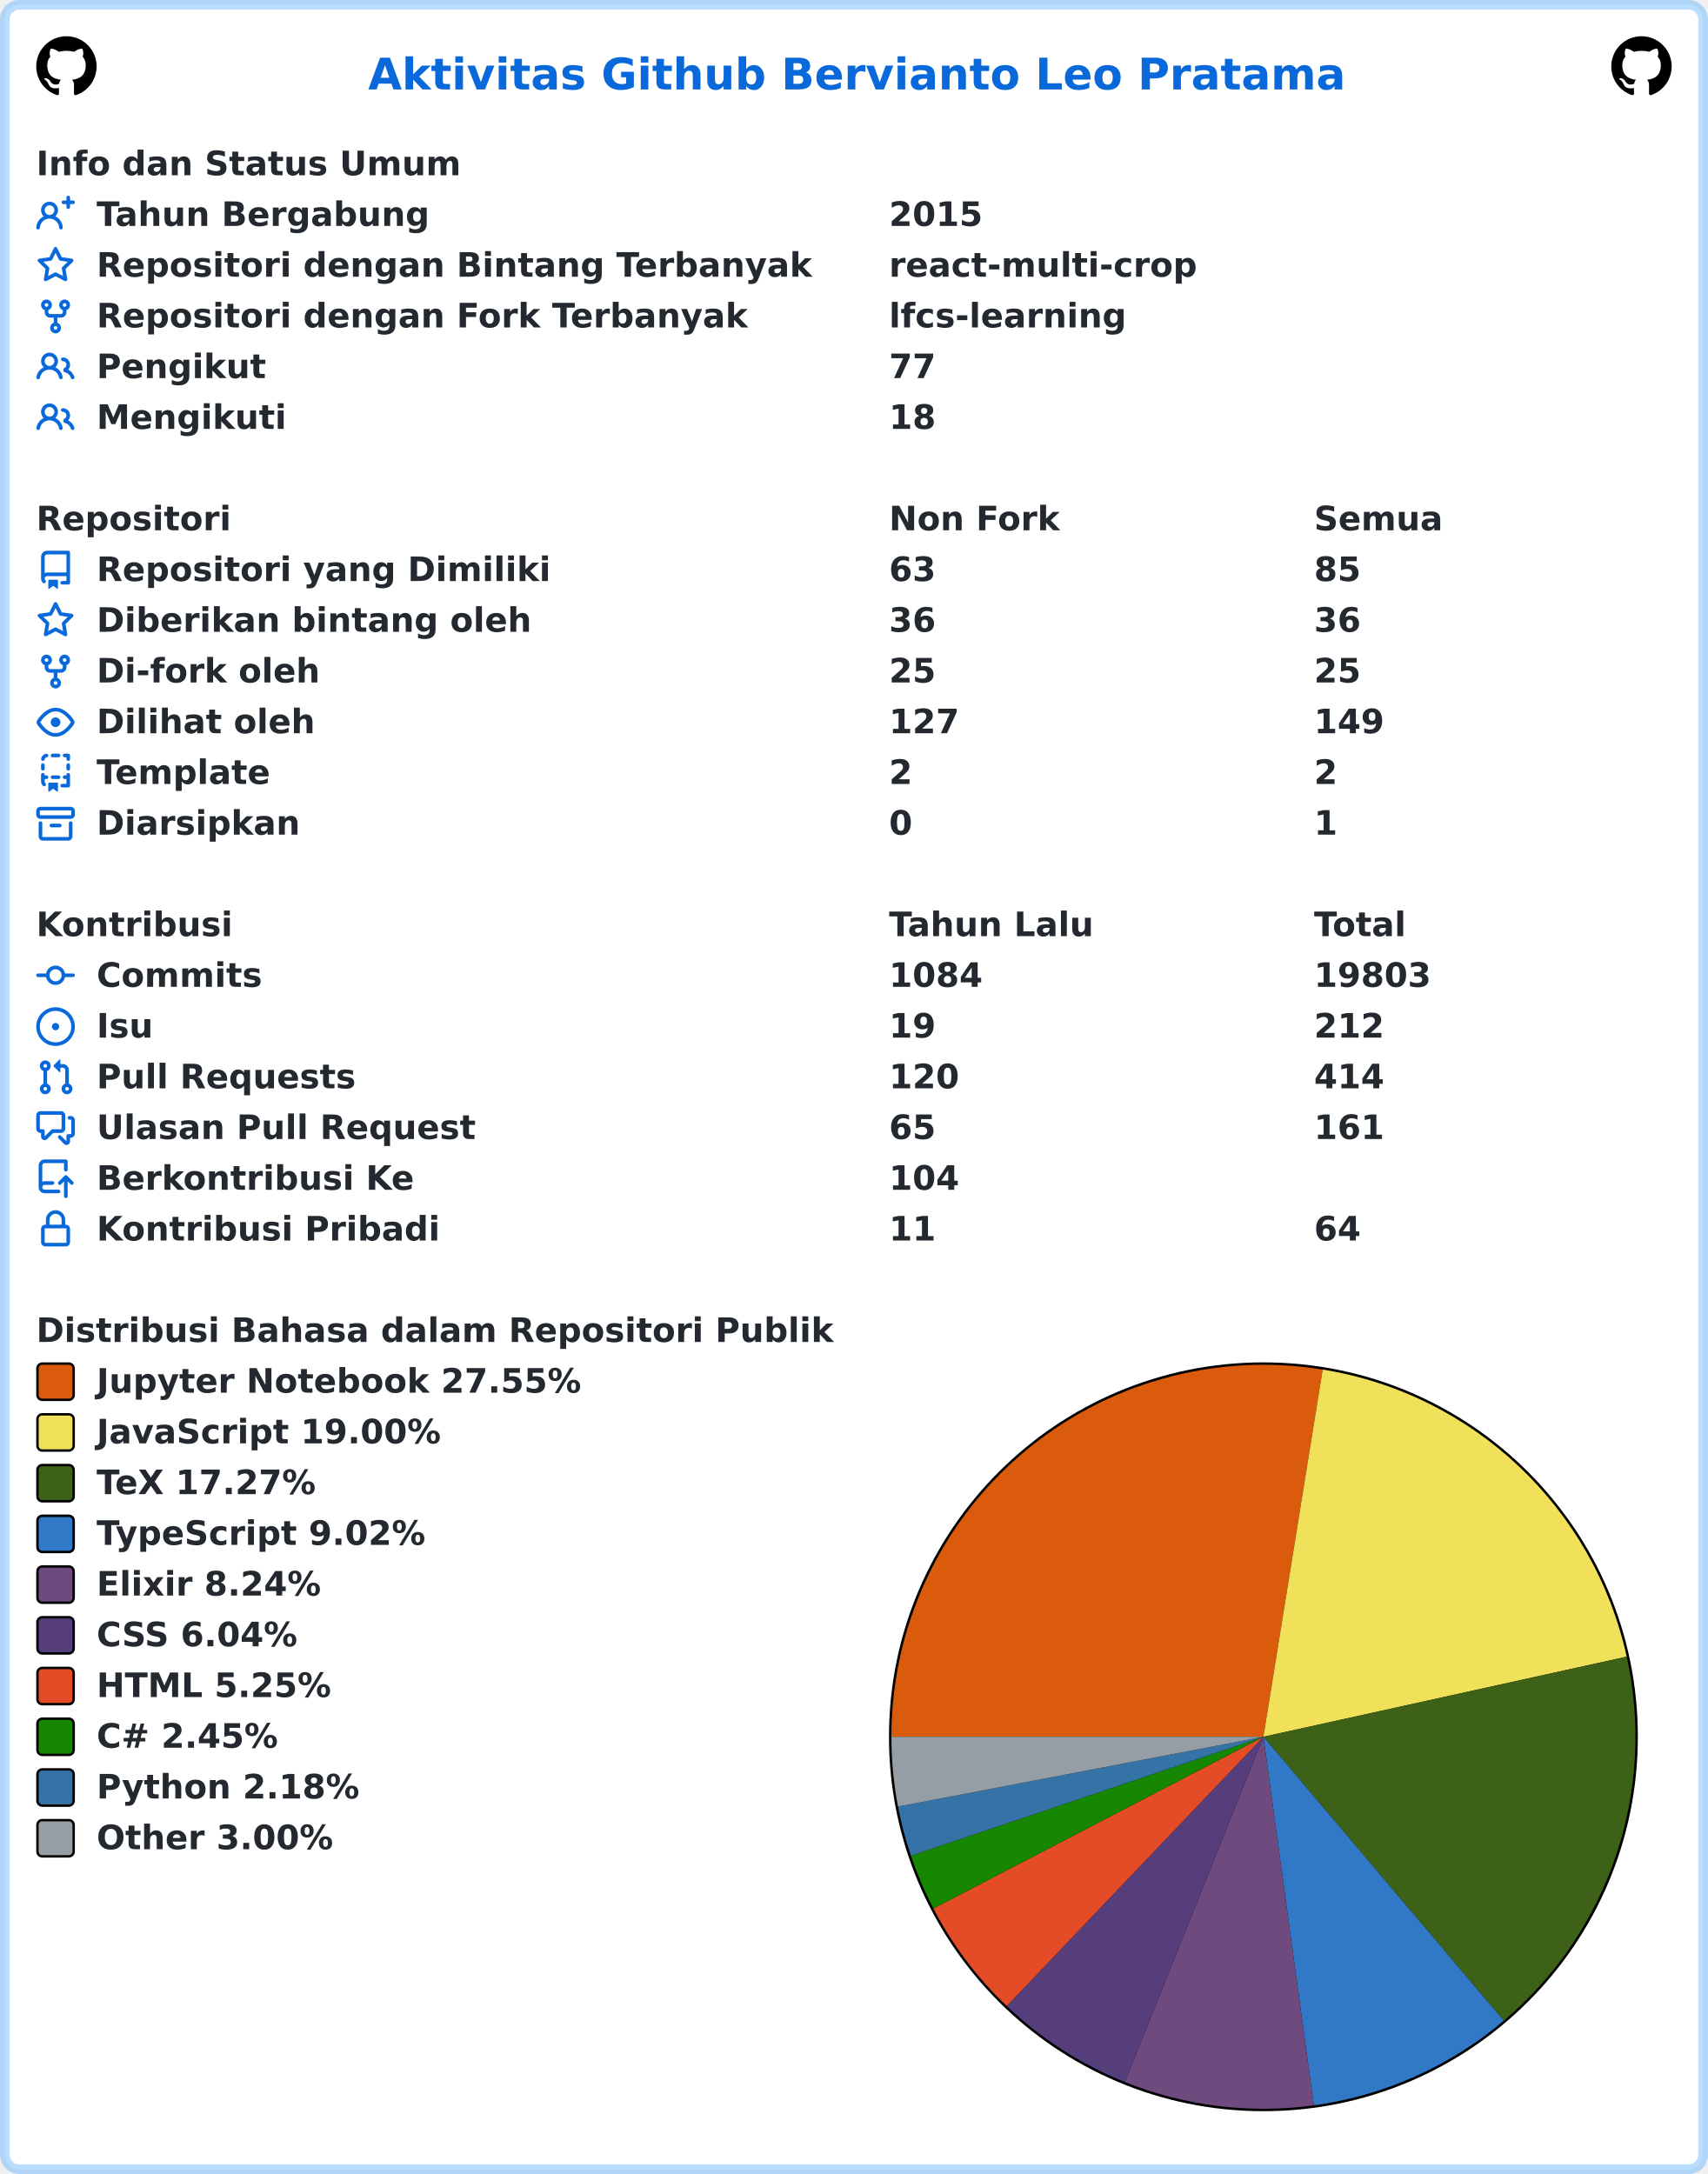
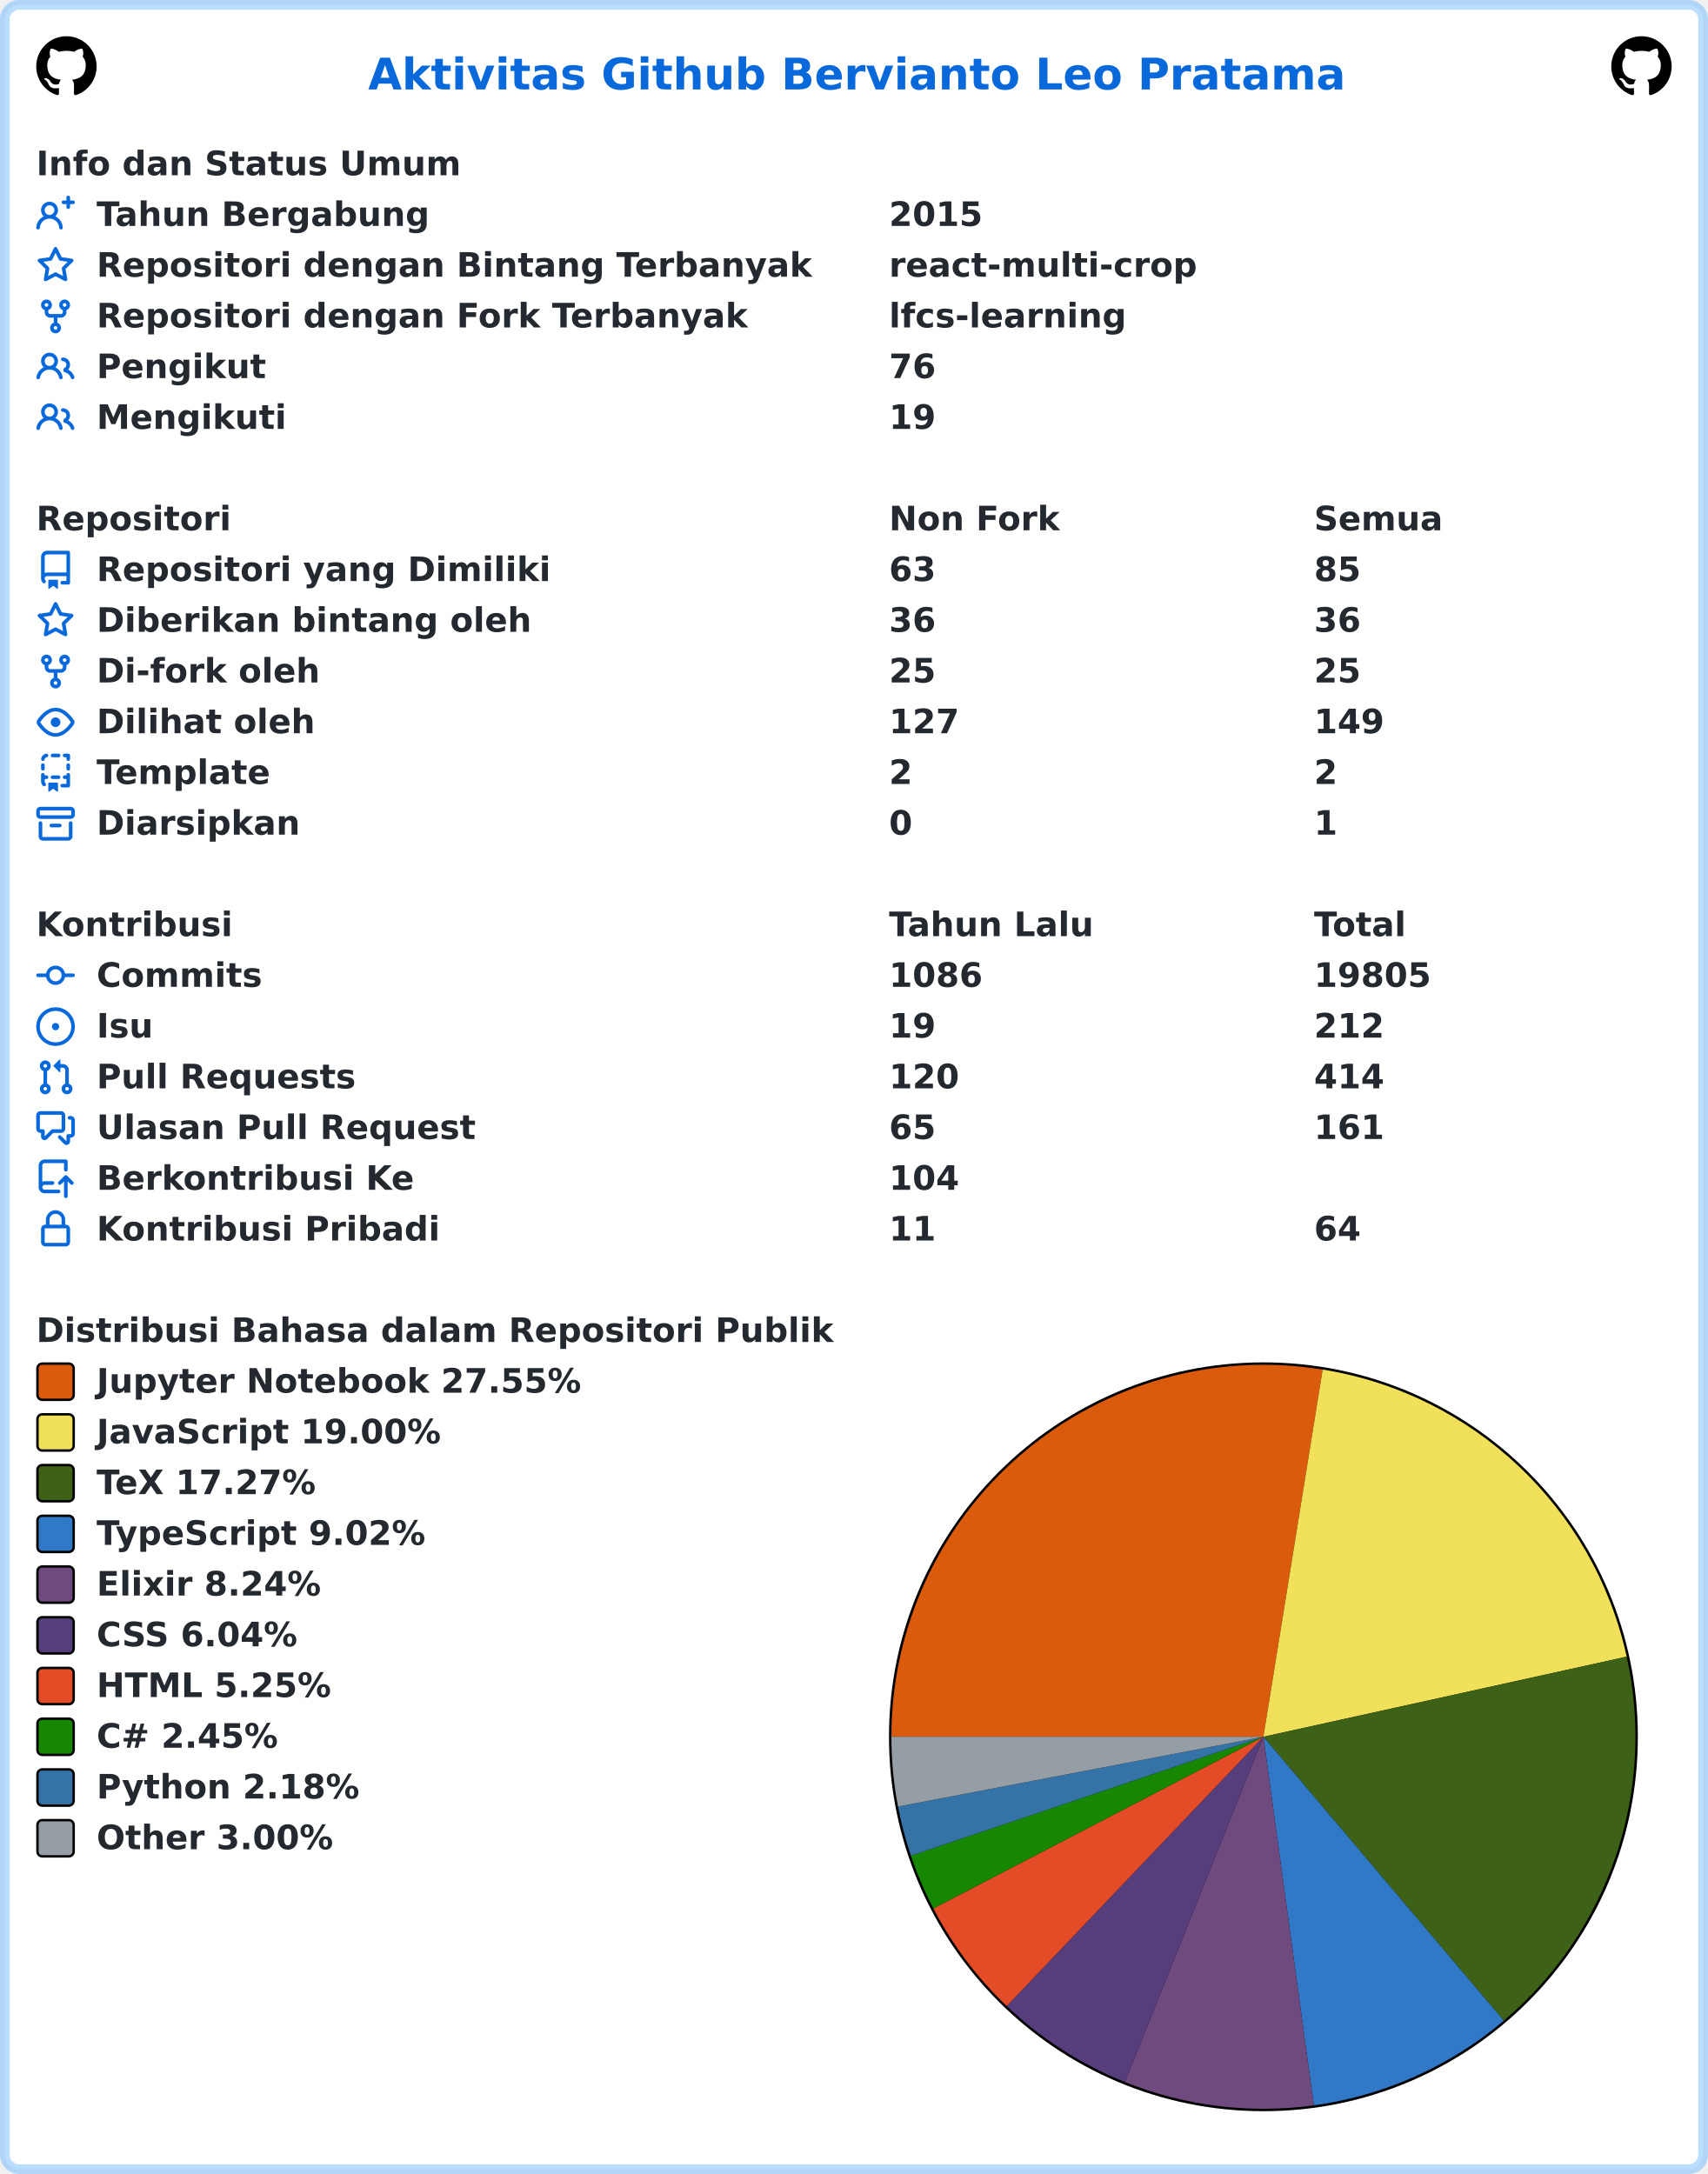
<svg xmlns="http://www.w3.org/2000/svg" width="707" height="900" viewBox="0 0 707 900" lang="id" xml:lang="id">
  <rect x="2" y="2" stroke-width="4" rx="6" width="703" height="896" stroke="rgba(84,174,255,0.4)" fill="#ffffff" />
  <g font-weight="600" font-size="110pt" font-family="Verdana,Geneva,DejaVu Sans,sans-serif" text-rendering="geometricPrecision">
    <text x="1239" y="301" lengthAdjust="spacingAndGlyphs" textLength="3261" transform="scale(0.123)" fill="#0969da">Aktivitas Github Bervianto Leo Pratama</text>
    <svg x="15" y="15" width="25" height="25" viewBox="0 0 16 16">
      <path fill="#000000" fill-rule="evenodd" d="M8 0C3.58 0 0 3.58 0 8c0 3.54 2.29 6.53 5.47 7.59.4.07.55-.17.55-.38 0-.19-.01-.82-.01-1.49-2.01.37-2.53-.49-2.69-.94-.09-.23-.48-.94-.82-1.13-.28-.15-.68-.52-.01-.53.63-.01 1.08.58 1.23.82.72 1.21 1.87.87 2.33.66.07-.52.28-.87.51-1.07-1.78-.2-3.64-.89-3.64-3.95 0-.87.31-1.59.82-2.15-.08-.2-.36-1.02.08-2.12 0 0 .67-.21 2.2.82.64-.18 1.32-.27 2-.27.68 0 1.36.09 2 .27 1.53-1.04 2.2-.82 2.2-.82.44 1.1.16 1.92.08 2.12.51.56.82 1.27.82 2.15 0 3.07-1.87 3.75-3.65 3.95.29.25.54.73.54 1.48 0 1.07-.01 1.93-.01 2.2 0 .21.15.46.55.38A8.013 8.013 0 0016 8c0-4.42-3.58-8-8-8z" />
    </svg>
    <svg x="667" y="15" width="25" height="25" viewBox="0 0 16 16">
      <path fill="#000000" fill-rule="evenodd" d="M8 0C3.58 0 0 3.58 0 8c0 3.54 2.29 6.53 5.47 7.59.4.07.55-.17.55-.38 0-.19-.01-.82-.01-1.49-2.01.37-2.53-.49-2.69-.94-.09-.23-.48-.94-.82-1.13-.28-.15-.68-.52-.01-.53.63-.01 1.08.58 1.23.82.72 1.21 1.87.87 2.33.66.07-.52.28-.87.51-1.07-1.78-.2-3.64-.89-3.64-3.95 0-.87.31-1.59.82-2.15-.08-.2-.36-1.02.08-2.12 0 0 .67-.21 2.2.82.64-.18 1.32-.27 2-.27.68 0 1.36.09 2 .27 1.53-1.04 2.2-.82 2.2-.82.44 1.1.16 1.92.08 2.12.51.56.82 1.27.82 2.15 0 3.07-1.87 3.75-3.65 3.95.29.25.54.73.54 1.48 0 1.07-.01 1.93-.01 2.2 0 .21.15.46.55.38A8.013 8.013 0 0016 8c0-4.42-3.58-8-8-8z" />
    </svg>
    <g transform="translate(0, 60)" fill="#24292f">
      <g transform="translate(15, 0)">
        <g transform="scale(0.095)">
          <text x="0" y="132" textLength="1852" lengthAdjust="spacingAndGlyphs">Info dan Status Umum</text>
        </g>
      </g>
      <g transform="translate(15, 21)">
        <path fill="#0969da" fill-rule="evenodd" d="M13.25 0a.75.75 0 01.75.75V2h1.25a.75.75 0 010 1.5H14v1.25a.75.75 0 01-1.5 0V3.5h-1.25a.75.75 0 010-1.5h1.25V.75a.75.75 0 01.75-.75zM5.5 4a2 2 0 100 4 2 2 0 000-4zm2.4 4.548a3.5 3.5 0 10-4.799 0 5.527 5.527 0 00-3.1 4.66.75.75 0 101.498.085A4.01 4.01 0 015.5 9.5a4.01 4.01 0 014.001 3.793.75.75 0 101.498-.086 5.527 5.527 0 00-3.1-4.659z" />
        <g transform="scale(0.095)">
          <text lengthAdjust="spacingAndGlyphs" textLength="1478" x="263" y="132">Tahun Bergabung</text>
          <text lengthAdjust="spacingAndGlyphs" textLength="420" x="3716" y="132">2015</text>
        </g>
      </g>
      <g transform="translate(15, 42)">
        <path fill="#0969da" fill-rule="evenodd" d="M8 .25a.75.75 0 01.673.418l1.882 3.815 4.21.612a.75.75 0 01.416 1.279l-3.046 2.97.719 4.192a.75.75 0 01-1.088.791L8 12.347l-3.766 1.98a.75.75 0 01-1.088-.79l.72-4.194L.818 6.374a.75.75 0 01.416-1.28l4.21-.611L7.327.668A.75.75 0 018 .25zm0 2.445L6.615 5.5a.75.75 0 01-.564.41l-3.097.45 2.24 2.184a.75.75 0 01.216.664l-.528 3.084 2.769-1.456a.75.75 0 01.698 0l2.77 1.456-.53-3.084a.75.75 0 01.216-.664l2.24-2.183-3.096-.45a.75.75 0 01-.564-.41L8 2.694v.001z" />
        <g transform="scale(0.095)">
          <text lengthAdjust="spacingAndGlyphs" textLength="3126" x="263" y="132">Repositori dengan Bintang Terbanyak</text>
          <text lengthAdjust="spacingAndGlyphs" textLength="1330" x="3716" y="132">react-multi-crop</text>
        </g>
      </g>
      <g transform="translate(15, 63)">
        <path fill="#0969da" fill-rule="evenodd" d="M5 3.25a.75.75 0 11-1.5 0 .75.75 0 011.5 0zm0 2.122a2.25 2.25 0 10-1.5 0v.878A2.25 2.25 0 005.75 8.5h1.5v2.128a2.251 2.251 0 101.5 0V8.5h1.5a2.25 2.25 0 002.25-2.25v-.878a2.25 2.25 0 10-1.5 0v.878a.75.75 0 01-.75.75h-4.5A.75.75 0 015 6.25v-.878zm3.75 7.378a.75.75 0 11-1.5 0 .75.75 0 011.5 0zm3-8.75a.75.75 0 100-1.5.75.75 0 000 1.5z" />
        <g transform="scale(0.095)">
          <text lengthAdjust="spacingAndGlyphs" textLength="2846" x="263" y="132">Repositori dengan Fork Terbanyak</text>
          <text lengthAdjust="spacingAndGlyphs" textLength="1018" x="3716" y="132">lfcs-learning</text>
        </g>
      </g>
      <g transform="translate(15, 84)">
        <path fill="#0969da" fill-rule="evenodd" d="M5.5 3.5a2 2 0 100 4 2 2 0 000-4zM2 5.5a3.5 3.5 0 115.898 2.549 5.507 5.507 0 013.034 4.084.75.75 0 11-1.482.235 4.001 4.001 0 00-7.9 0 .75.75 0 01-1.482-.236A5.507 5.507 0 013.102 8.05 3.49 3.49 0 012 5.5zM11 4a.75.75 0 100 1.5 1.5 1.5 0 01.666 2.844.75.75 0 00-.416.672v.352a.75.75 0 00.574.73c1.2.289 2.162 1.2 2.522 2.372a.75.75 0 101.434-.44 5.01 5.01 0 00-2.56-3.012A3 3 0 0011 4z" />
        <g transform="scale(0.095)">
          <text lengthAdjust="spacingAndGlyphs" textLength="723" x="263" y="132">Pengikut</text>
-           <text lengthAdjust="spacingAndGlyphs" textLength="210" x="3716" y="132">77</text>
+           <text lengthAdjust="spacingAndGlyphs" textLength="210" x="3716" y="132">76</text>
        </g>
      </g>
      <g transform="translate(15, 105)">
        <path fill="#0969da" fill-rule="evenodd" d="M5.5 3.5a2 2 0 100 4 2 2 0 000-4zM2 5.5a3.5 3.5 0 115.898 2.549 5.507 5.507 0 013.034 4.084.75.75 0 11-1.482.235 4.001 4.001 0 00-7.9 0 .75.75 0 01-1.482-.236A5.507 5.507 0 013.102 8.05 3.49 3.49 0 012 5.5zM11 4a.75.75 0 100 1.5 1.5 1.5 0 01.666 2.844.75.75 0 00-.416.672v.352a.75.75 0 00.574.73c1.2.289 2.162 1.2 2.522 2.372a.75.75 0 101.434-.44 5.01 5.01 0 00-2.56-3.012A3 3 0 0011 4z" />
        <g transform="scale(0.095)">
          <text lengthAdjust="spacingAndGlyphs" textLength="813" x="263" y="132">Mengikuti</text>
-           <text lengthAdjust="spacingAndGlyphs" textLength="210" x="3716" y="132">18</text>
+           <text lengthAdjust="spacingAndGlyphs" textLength="210" x="3716" y="132">19</text>
        </g>
      </g>
    </g>
    <g transform="translate(0, 207)" fill="#24292f">
      <g transform="translate(15, 0)">
        <g transform="scale(0.095)">
          <text x="0" y="132" textLength="832" lengthAdjust="spacingAndGlyphs">Repositori</text>
          <text x="3716" y="132" textLength="740" lengthAdjust="spacingAndGlyphs">Non Fork</text>
          <text x="5568" y="132" textLength="573" lengthAdjust="spacingAndGlyphs">Semua</text>
        </g>
      </g>
      <g transform="translate(15, 21)">
        <path fill="#0969da" fill-rule="evenodd" d="M2 2.5A2.5 2.5 0 014.5 0h8.75a.75.75 0 01.75.75v12.5a.75.75 0 01-.75.75h-2.5a.75.75 0 110-1.5h1.75v-2h-8a1 1 0 00-.714 1.7.75.75 0 01-1.072 1.05A2.495 2.495 0 012 11.5v-9zm10.5-1V9h-8c-.356 0-.694.074-1 .208V2.5a1 1 0 011-1h8zM5 12.25v3.25a.25.25 0 00.4.2l1.45-1.087a.25.25 0 01.3 0L8.6 15.7a.25.25 0 00.4-.2v-3.25a.25.25 0 00-.25-.25h-3.5a.25.25 0 00-.25.25z" />
        <g transform="scale(0.095)">
          <text lengthAdjust="spacingAndGlyphs" textLength="1962" x="263" y="132">Repositori yang Dimiliki</text>
          <text lengthAdjust="spacingAndGlyphs" textLength="210" x="3716" y="132">63</text>
          <text lengthAdjust="spacingAndGlyphs" textLength="210" x="5568" y="132">85</text>
        </g>
      </g>
      <g transform="translate(15, 42)">
        <path fill="#0969da" fill-rule="evenodd" d="M8 .25a.75.75 0 01.673.418l1.882 3.815 4.21.612a.75.75 0 01.416 1.279l-3.046 2.97.719 4.192a.75.75 0 01-1.088.791L8 12.347l-3.766 1.98a.75.75 0 01-1.088-.79l.72-4.194L.818 6.374a.75.75 0 01.416-1.28l4.21-.611L7.327.668A.75.75 0 018 .25zm0 2.445L6.615 5.5a.75.75 0 01-.564.41l-3.097.45 2.24 2.184a.75.75 0 01.216.664l-.528 3.084 2.769-1.456a.75.75 0 01.698 0l2.77 1.456-.53-3.084a.75.75 0 01.216-.664l2.24-2.183-3.096-.45a.75.75 0 01-.564-.41L8 2.694v.001z" />
        <g transform="scale(0.095)">
          <text lengthAdjust="spacingAndGlyphs" textLength="1887" x="263" y="132">Diberikan bintang oleh</text>
          <text lengthAdjust="spacingAndGlyphs" textLength="210" x="3716" y="132">36</text>
          <text lengthAdjust="spacingAndGlyphs" textLength="210" x="5568" y="132">36</text>
        </g>
      </g>
      <g transform="translate(15, 63)">
        <path fill="#0969da" fill-rule="evenodd" d="M5 3.25a.75.75 0 11-1.5 0 .75.75 0 011.5 0zm0 2.122a2.25 2.25 0 10-1.5 0v.878A2.25 2.25 0 005.75 8.5h1.5v2.128a2.251 2.251 0 101.5 0V8.5h1.5a2.25 2.25 0 002.25-2.25v-.878a2.25 2.25 0 10-1.5 0v.878a.75.75 0 01-.75.75h-4.5A.75.75 0 015 6.25v-.878zm3.75 7.378a.75.75 0 11-1.5 0 .75.75 0 011.5 0zm3-8.75a.75.75 0 100-1.5.75.75 0 000 1.5z" />
        <g transform="scale(0.095)">
          <text lengthAdjust="spacingAndGlyphs" textLength="963" x="263" y="132">Di-fork oleh</text>
          <text lengthAdjust="spacingAndGlyphs" textLength="210" x="3716" y="132">25</text>
          <text lengthAdjust="spacingAndGlyphs" textLength="210" x="5568" y="132">25</text>
        </g>
      </g>
      <g transform="translate(15, 84)">
        <path fill="#0969da" fill-rule="evenodd" d="M1.679 7.932c.412-.621 1.242-1.75 2.366-2.717C5.175 4.242 6.527 3.5 8 3.5c1.473 0 2.824.742 3.955 1.715 1.124.967 1.954 2.096 2.366 2.717a.119.119 0 010 .136c-.412.621-1.242 1.75-2.366 2.717C10.825 11.758 9.473 12.5 8 12.5c-1.473 0-2.824-.742-3.955-1.715C2.92 9.818 2.09 8.69 1.679 8.068a.119.119 0 010-.136zM8 2c-1.981 0-3.67.992-4.933 2.078C1.797 5.169.88 6.423.43 7.1a1.619 1.619 0 000 1.798c.45.678 1.367 1.932 2.637 3.024C4.329 13.008 6.019 14 8 14c1.981 0 3.67-.992 4.933-2.078 1.27-1.091 2.187-2.345 2.637-3.023a1.619 1.619 0 000-1.798c-.45-.678-1.367-1.932-2.637-3.023C11.671 2.992 9.981 2 8 2zm0 8a2 2 0 100-4 2 2 0 000 4z" />
        <g transform="scale(0.095)">
          <text lengthAdjust="spacingAndGlyphs" textLength="944" x="263" y="132">Dilihat oleh</text>
          <text lengthAdjust="spacingAndGlyphs" textLength="315" x="3716" y="132">127</text>
          <text lengthAdjust="spacingAndGlyphs" textLength="315" x="5568" y="132">149</text>
        </g>
      </g>
      <g transform="translate(15, 105)">
        <path fill="#0969da" fill-rule="evenodd" d="M6 .75A.75.75 0 016.75 0h2.5a.75.75 0 010 1.5h-2.5A.75.75 0 016 .75zm5 0a.75.75 0 01.75-.75h1.5a.75.75 0 01.75.75v1.5a.75.75 0 01-1.5 0V1.5h-.75A.75.75 0 0111 .75zM4.992.662a.75.75 0 01-.636.848c-.436.063-.783.41-.846.846a.75.75 0 01-1.485-.212A2.501 2.501 0 014.144.025a.75.75 0 01.848.637zM2.75 4a.75.75 0 01.75.75v1.5a.75.75 0 01-1.5 0v-1.5A.75.75 0 012.75 4zm10.5 0a.75.75 0 01.75.75v1.5a.75.75 0 01-1.5 0v-1.5a.75.75 0 01.75-.75zM2.75 8a.75.75 0 01.75.75v.268A1.72 1.72 0 013.75 9h.5a.75.75 0 010 1.5h-.5a.25.25 0 00-.25.25v.75c0 .28.114.532.3.714a.75.75 0 01-1.05 1.072A2.495 2.495 0 012 11.5V8.75A.75.75 0 012.75 8zm10.5 0a.75.75 0 01.75.75v4.5a.75.75 0 01-.75.75h-2.5a.75.75 0 010-1.5h1.75v-2h-.75a.75.75 0 010-1.5h.75v-.25a.75.75 0 01.75-.75zM6 9.75A.75.75 0 016.75 9h2.5a.75.75 0 010 1.5h-2.5A.75.75 0 016 9.75zm-1 2.5v3.25a.25.25 0 00.4.2l1.45-1.087a.25.25 0 01.3 0L8.6 15.7a.25.25 0 00.4-.2v-3.25a.25.25 0 00-.25-.25h-3.5a.25.25 0 00-.25.25z" />
        <g transform="scale(0.095)">
          <text lengthAdjust="spacingAndGlyphs" textLength="783" x="263" y="132">Template</text>
          <text lengthAdjust="spacingAndGlyphs" textLength="105" x="3716" y="132">2</text>
          <text lengthAdjust="spacingAndGlyphs" textLength="105" x="5568" y="132">2</text>
        </g>
      </g>
      <g transform="translate(15, 126)">
        <path fill="#0969da" fill-rule="evenodd" d="M1.75 2.5a.25.25 0 00-.25.25v1.5c0 .138.112.25.25.25h12.5a.25.25 0 00.25-.25v-1.5a.25.25 0 00-.25-.25H1.75zM0 2.75C0 1.784.784 1 1.75 1h12.5c.966 0 1.75.784 1.75 1.75v1.5A1.75 1.75 0 0114.25 6H1.75A1.75 1.75 0 010 4.25v-1.5zM1.75 7a.75.75 0 01.75.75v5.5c0 .138.112.25.25.25h10.5a.25.25 0 00.25-.25v-5.5a.75.75 0 111.5 0v5.5A1.75 1.75 0 0113.25 15H2.75A1.75 1.75 0 011 13.25v-5.5A.75.75 0 011.75 7zm4.5 1a.75.75 0 000 1.5h3.5a.75.75 0 100-1.5h-3.5z" />
        <g transform="scale(0.095)">
          <text lengthAdjust="spacingAndGlyphs" textLength="880" x="263" y="132">Diarsipkan</text>
          <text lengthAdjust="spacingAndGlyphs" textLength="105" x="3716" y="132">0</text>
          <text lengthAdjust="spacingAndGlyphs" textLength="105" x="5568" y="132">1</text>
        </g>
      </g>
    </g>
    <g transform="translate(0, 375)" fill="#24292f">
      <g transform="translate(15, 0)">
        <g transform="scale(0.095)">
          <text x="0" y="132" textLength="834" lengthAdjust="spacingAndGlyphs">Kontribusi</text>
          <text x="3716" y="132" textLength="914" lengthAdjust="spacingAndGlyphs">Tahun Lalu</text>
          <text x="5568" y="132" textLength="414" lengthAdjust="spacingAndGlyphs">Total</text>
        </g>
      </g>
      <g transform="translate(15, 21)">
        <path fill="#0969da" fill-rule="evenodd" d="M10.5 7.75a2.5 2.5 0 11-5 0 2.5 2.5 0 015 0zm1.43.75a4.002 4.002 0 01-7.86 0H.75a.75.75 0 110-1.5h3.32a4.001 4.001 0 017.86 0h3.32a.75.75 0 110 1.5h-3.32z" />
        <g transform="scale(0.095)">
          <text lengthAdjust="spacingAndGlyphs" textLength="734" x="263" y="132">Commits</text>
-           <text lengthAdjust="spacingAndGlyphs" textLength="420" x="3716" y="132">1084</text>
-           <text lengthAdjust="spacingAndGlyphs" textLength="525" x="5568" y="132">19803</text>
+           <text lengthAdjust="spacingAndGlyphs" textLength="420" x="3716" y="132">1086</text>
+           <text lengthAdjust="spacingAndGlyphs" textLength="525" x="5568" y="132">19805</text>
        </g>
      </g>
      <g transform="translate(15, 42)">
        <path fill="#0969da" d="M8 9.5a1.5 1.5 0 100-3 1.5 1.5 0 000 3z" />
        <path fill="#0969da" fill-rule="evenodd" d="M8 0a8 8 0 100 16A8 8 0 008 0zM1.5 8a6.5 6.5 0 1113 0 6.5 6.5 0 01-13 0z" />
        <g transform="scale(0.095)">
          <text lengthAdjust="spacingAndGlyphs" textLength="238" x="263" y="132">Isu</text>
          <text lengthAdjust="spacingAndGlyphs" textLength="210" x="3716" y="132">19</text>
          <text lengthAdjust="spacingAndGlyphs" textLength="315" x="5568" y="132">212</text>
        </g>
      </g>
      <g transform="translate(15, 63)">
        <path fill="#0969da" fill-rule="evenodd" d="M7.177 3.073L9.573.677A.25.25 0 0110 .854v4.792a.25.25 0 01-.427.177L7.177 3.427a.25.25 0 010-.354zM3.75 2.5a.75.75 0 100 1.5.75.75 0 000-1.5zm-2.25.75a2.25 2.25 0 113 2.122v5.256a2.251 2.251 0 11-1.5 0V5.372A2.25 2.25 0 011.5 3.25zM11 2.5h-1V4h1a1 1 0 011 1v5.628a2.251 2.251 0 101.5 0V5A2.5 2.5 0 0011 2.5zm1 10.25a.75.75 0 111.5 0 .75.75 0 01-1.5 0zM3.75 12a.75.75 0 100 1.5.75.75 0 000-1.5z" />
        <g transform="scale(0.095)">
          <text lengthAdjust="spacingAndGlyphs" textLength="1113" x="263" y="132">Pull Requests</text>
          <text lengthAdjust="spacingAndGlyphs" textLength="315" x="3716" y="132">120</text>
          <text lengthAdjust="spacingAndGlyphs" textLength="315" x="5568" y="132">414</text>
        </g>
      </g>
      <g transform="translate(15, 84)">
        <path fill="#0969da" fill-rule="evenodd" d="M1.5 2.75a.25.25 0 01.25-.25h8.5a.25.25 0 01.25.25v5.5a.25.25 0 01-.25.25h-3.5a.75.75 0 00-.53.22L3.5 11.44V9.25a.75.75 0 00-.75-.75h-1a.25.25 0 01-.25-.25v-5.5zM1.75 1A1.75 1.75 0 000 2.75v5.5C0 9.216.784 10 1.75 10H2v1.543a1.457 1.457 0 002.487 1.03L7.061 10h3.189A1.75 1.75 0 0012 8.25v-5.5A1.75 1.75 0 0010.25 1h-8.5zM14.5 4.75a.25.25 0 00-.25-.25h-.5a.75.75 0 110-1.5h.5c.966 0 1.75.784 1.75 1.75v5.5A1.75 1.75 0 0114.25 12H14v1.543a1.457 1.457 0 01-2.487 1.03L9.22 12.28a.75.75 0 111.06-1.06l2.22 2.22v-2.19a.75.75 0 01.75-.75h1a.25.25 0 00.25-.25v-5.5z" />
        <g transform="scale(0.095)">
          <text lengthAdjust="spacingAndGlyphs" textLength="1640" x="263" y="132">Ulasan Pull Request</text>
          <text lengthAdjust="spacingAndGlyphs" textLength="210" x="3716" y="132">65</text>
          <text lengthAdjust="spacingAndGlyphs" textLength="315" x="5568" y="132">161</text>
        </g>
      </g>
      <g transform="translate(15, 105)">
        <path fill="#0969da" fill-rule="evenodd" d="M1 2.5A2.5 2.5 0 013.5 0h8.75a.75.75 0 01.75.75v3.5a.75.75 0 01-1.5 0V1.5h-8a1 1 0 00-1 1v6.708A2.492 2.492 0 013.5 9h3.25a.75.75 0 010 1.5H3.5a1 1 0 100 2h5.75a.75.75 0 010 1.5H3.5A2.5 2.5 0 011 11.5v-9zm13.23 7.79a.75.75 0 001.06-1.06l-2.505-2.505a.75.75 0 00-1.06 0L9.22 9.229a.75.75 0 001.06 1.061l1.225-1.224v6.184a.75.75 0 001.5 0V9.066l1.224 1.224z" />
        <g transform="scale(0.095)">
          <text lengthAdjust="spacingAndGlyphs" textLength="1366" x="263" y="132">Berkontribusi Ke</text>
          <text lengthAdjust="spacingAndGlyphs" textLength="315" x="3716" y="132">104</text>
        </g>
      </g>
      <g transform="translate(15, 126)">
        <path fill="#0969da" fill-rule="evenodd" d="M4 4v2h-.25A1.75 1.75 0 002 7.75v5.5c0 .966.784 1.75 1.75 1.75h8.5A1.75 1.75 0 0014 13.25v-5.5A1.75 1.75 0 0012.25 6H12V4a4 4 0 10-8 0zm6.5 2V4a2.5 2.5 0 00-5 0v2h5zM12 7.5h.25a.25.25 0 01.25.25v5.5a.25.25 0 01-.25.25h-8.5a.25.25 0 01-.25-.25v-5.5a.25.25 0 01.25-.25H12z" />
        <g transform="scale(0.095)">
          <text lengthAdjust="spacingAndGlyphs" textLength="1456" x="263" y="132">Kontribusi Pribadi</text>
          <text lengthAdjust="spacingAndGlyphs" textLength="210" x="3716" y="132">11</text>
          <text lengthAdjust="spacingAndGlyphs" textLength="210" x="5568" y="132">64</text>
        </g>
      </g>
    </g>
    <g transform="translate(0, 543)" fill="#24292f">
      <g transform="translate(15, 0)">
        <g transform="scale(0.095)">
          <text x="0" y="132" textLength="3438" lengthAdjust="spacingAndGlyphs">Distribusi Bahasa dalam Repositori Publik</text>
        </g>
      </g>
      <g transform="translate(368, 21)">
        <circle cx="155" cy="155" r="155" fill="#000000" />
      </g>
      <g transform="translate(369, 22)">
        <path fill-rule="evenodd" fill="#DA5B0B" d="M 0.0,154 A 154 154 0 0 1 178.534 1.967 L 154,154 Z" />
        <path fill-rule="evenodd" fill="#f1e05a" d="M 178.534,1.967 A 154 154 0 0 1 304.386 120.831 L 154,154 Z" />
        <path fill-rule="evenodd" fill="#3D6117" d="M 304.386,120.831 A 154 154 0 0 1 253.514 271.529 L 154,154 Z" />
        <path fill-rule="evenodd" fill="#3178c6" d="M 253.514,271.529 A 154 154 0 0 1 174.869 306.579 L 154,154 Z" />
        <path fill-rule="evenodd" fill="#6e4a7e" d="M 174.869,306.579 A 154 154 0 0 1 96.634 296.916 L 154,154 Z" />
        <path fill-rule="evenodd" fill="#563d7c" d="M 96.634,296.916 A 154 154 0 0 1 47.751 265.477 L 154,154 Z" />
        <path fill-rule="evenodd" fill="#e34c26" d="M 47.751,265.477 A 154 154 0 0 1 17.38 225.071 L 154,154 Z" />
        <path fill-rule="evenodd" fill="#178600" d="M 17.38,225.071 A 154 154 0 0 1 8.088 203.251 L 154,154 Z" />
        <path fill-rule="evenodd" fill="#3572A5" d="M 8.088,203.251 A 154 154 0 0 1 2.735 182.893 L 154,154 Z" />
        <path fill-rule="evenodd" fill="#959da5" d="M 2.735,182.893 A 154 154 0 0 1 0.0 154 L 154,154 Z" />
      </g>
      <g transform="translate(15, 21)">
        <rect x="0.5" y="0.5" rx="2" width="15" height="15" fill="#DA5B0B" stroke-width="1" stroke="#000000" />
        <text transform="scale(0.095)" x="263" y="132" textLength="2126" lengthAdjust="spacingAndGlyphs">Jupyter Notebook 27.55%</text>
      </g>
      <g transform="translate(15, 42)">
        <rect x="0.5" y="0.5" rx="2" width="15" height="15" fill="#f1e05a" stroke-width="1" stroke="#000000" />
        <text transform="scale(0.095)" x="263" y="132" textLength="1516" lengthAdjust="spacingAndGlyphs">JavaScript 19.00%</text>
      </g>
      <g transform="translate(15, 63)">
        <rect x="0.5" y="0.5" rx="2" width="15" height="15" fill="#3D6117" stroke-width="1" stroke="#000000" />
        <text transform="scale(0.095)" x="263" y="132" textLength="999" lengthAdjust="spacingAndGlyphs">TeX 17.27%</text>
      </g>
      <g transform="translate(15, 84)">
        <rect x="0.5" y="0.5" rx="2" width="15" height="15" fill="#3178c6" stroke-width="1" stroke="#000000" />
        <text transform="scale(0.095)" x="263" y="132" textLength="1462" lengthAdjust="spacingAndGlyphs">TypeScript 9.02%</text>
      </g>
      <g transform="translate(15, 105)">
        <rect x="0.5" y="0.5" rx="2" width="15" height="15" fill="#6e4a7e" stroke-width="1" stroke="#000000" />
        <text transform="scale(0.095)" x="263" y="132" textLength="987" lengthAdjust="spacingAndGlyphs">Elixir 8.24%</text>
      </g>
      <g transform="translate(15, 126)">
        <rect x="0.5" y="0.5" rx="2" width="15" height="15" fill="#563d7c" stroke-width="1" stroke="#000000" />
        <text transform="scale(0.095)" x="263" y="132" textLength="903" lengthAdjust="spacingAndGlyphs">CSS 6.04%</text>
      </g>
      <g transform="translate(15, 147)">
        <rect x="0.5" y="0.5" rx="2" width="15" height="15" fill="#e34c26" stroke-width="1" stroke="#000000" />
        <text transform="scale(0.095)" x="263" y="132" textLength="1036" lengthAdjust="spacingAndGlyphs">HTML 5.25%</text>
      </g>
      <g transform="translate(15, 168)">
        <rect x="0.5" y="0.5" rx="2" width="15" height="15" fill="#178600" stroke-width="1" stroke="#000000" />
        <text transform="scale(0.095)" x="263" y="132" textLength="831" lengthAdjust="spacingAndGlyphs">C# 2.45%</text>
      </g>
      <g transform="translate(15, 189)">
        <rect x="0.5" y="0.5" rx="2" width="15" height="15" fill="#3572A5" stroke-width="1" stroke="#000000" />
        <text transform="scale(0.095)" x="263" y="132" textLength="1149" lengthAdjust="spacingAndGlyphs">Python 2.18%</text>
      </g>
      <g transform="translate(15, 210)">
        <rect x="0.5" y="0.5" rx="2" width="15" height="15" fill="#959da5" stroke-width="1" stroke="#000000" />
        <text transform="scale(0.095)" x="263" y="132" textLength="1047" lengthAdjust="spacingAndGlyphs">Other 3.00%</text>
      </g>
    </g>
  </g>
</svg>
